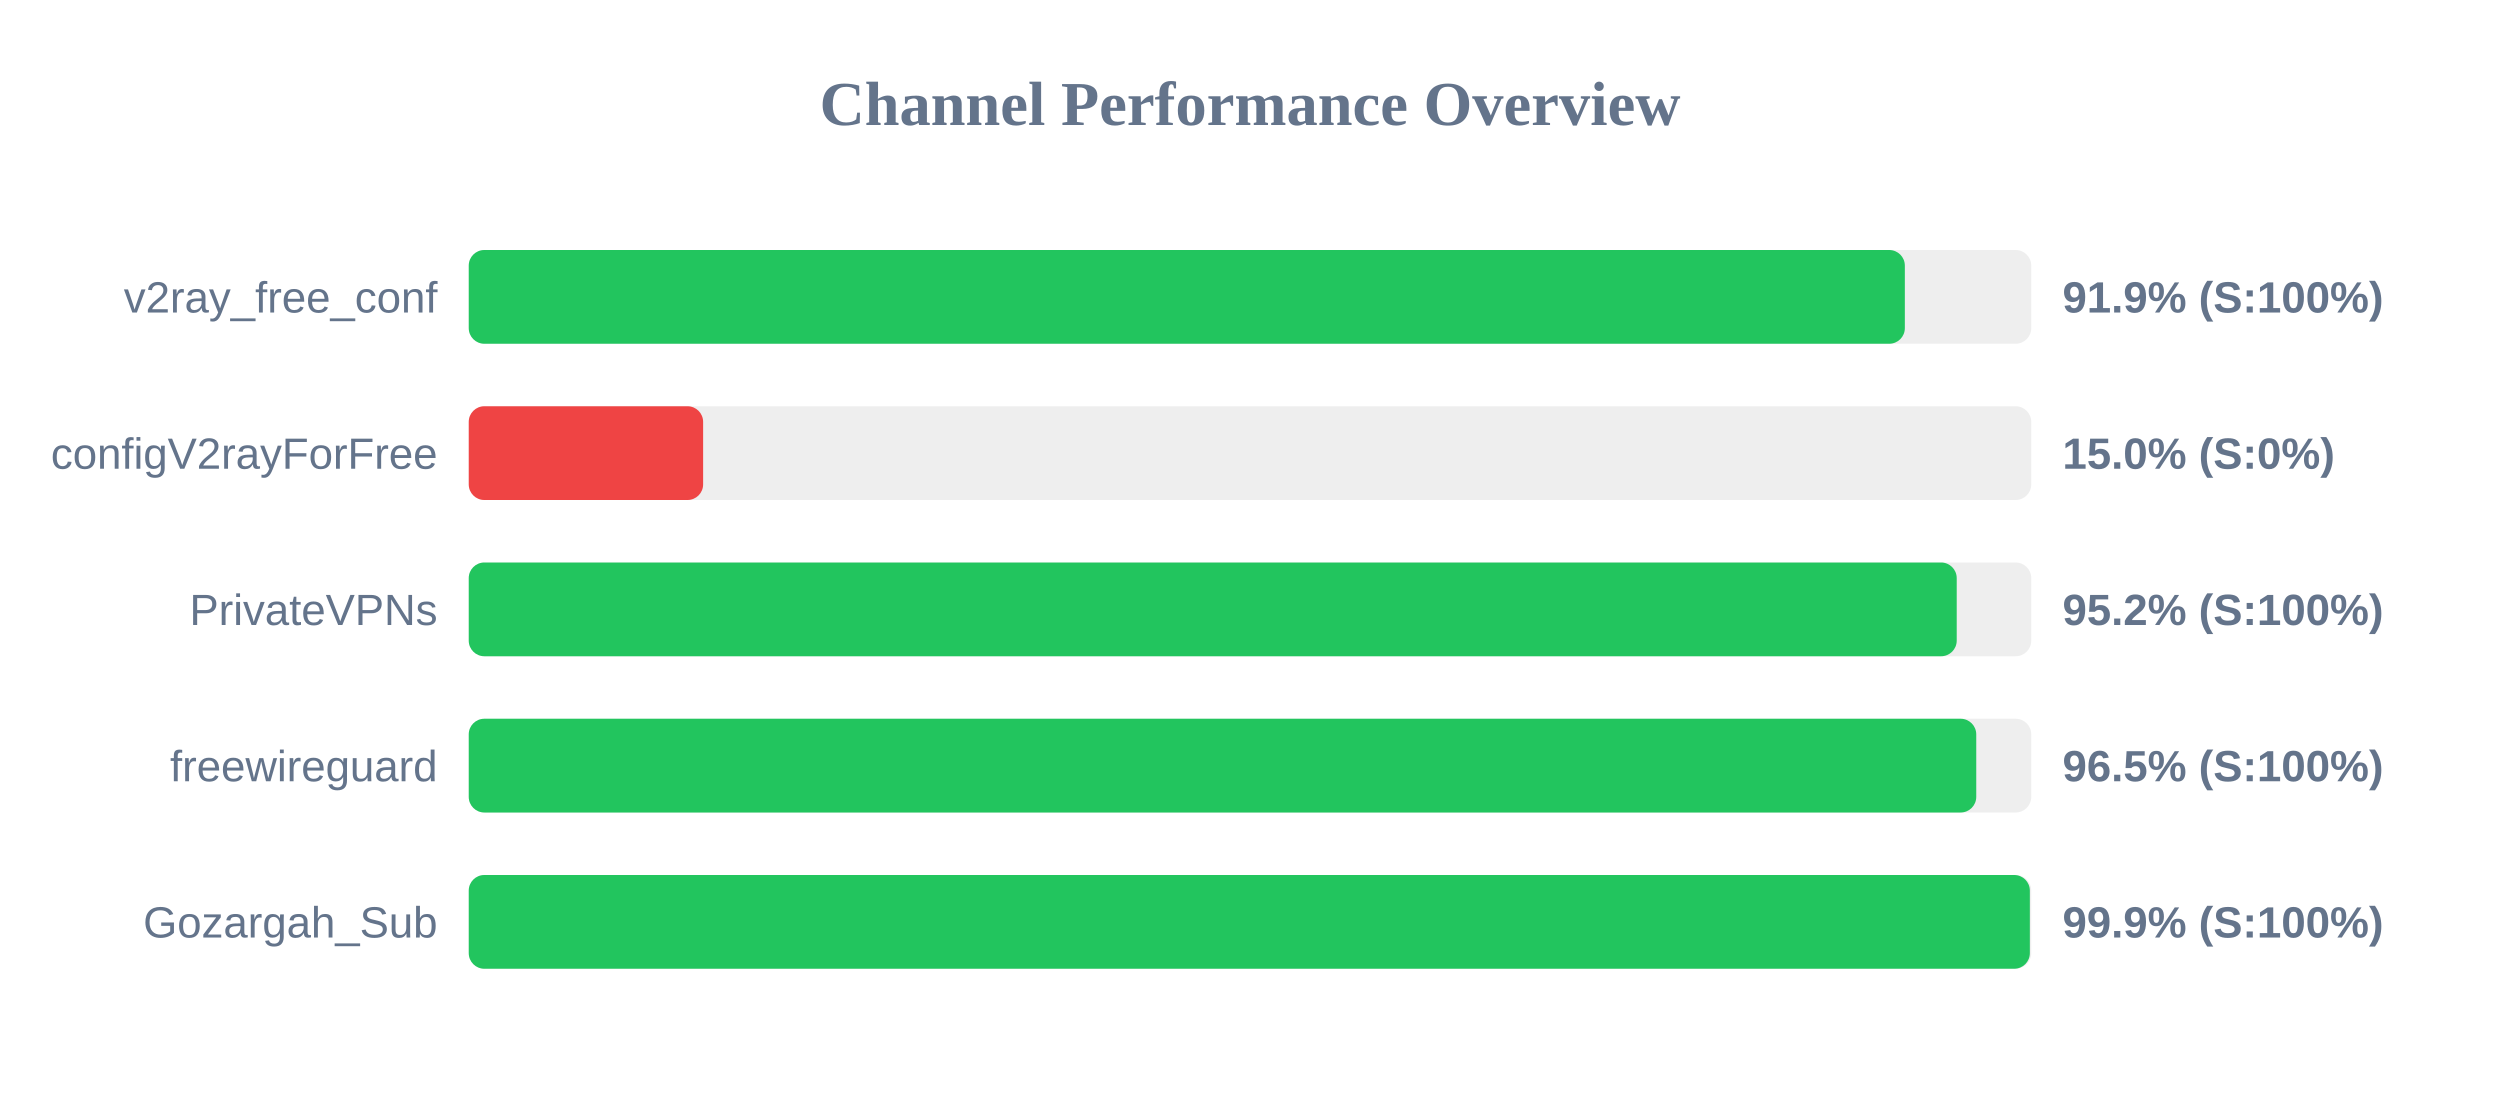
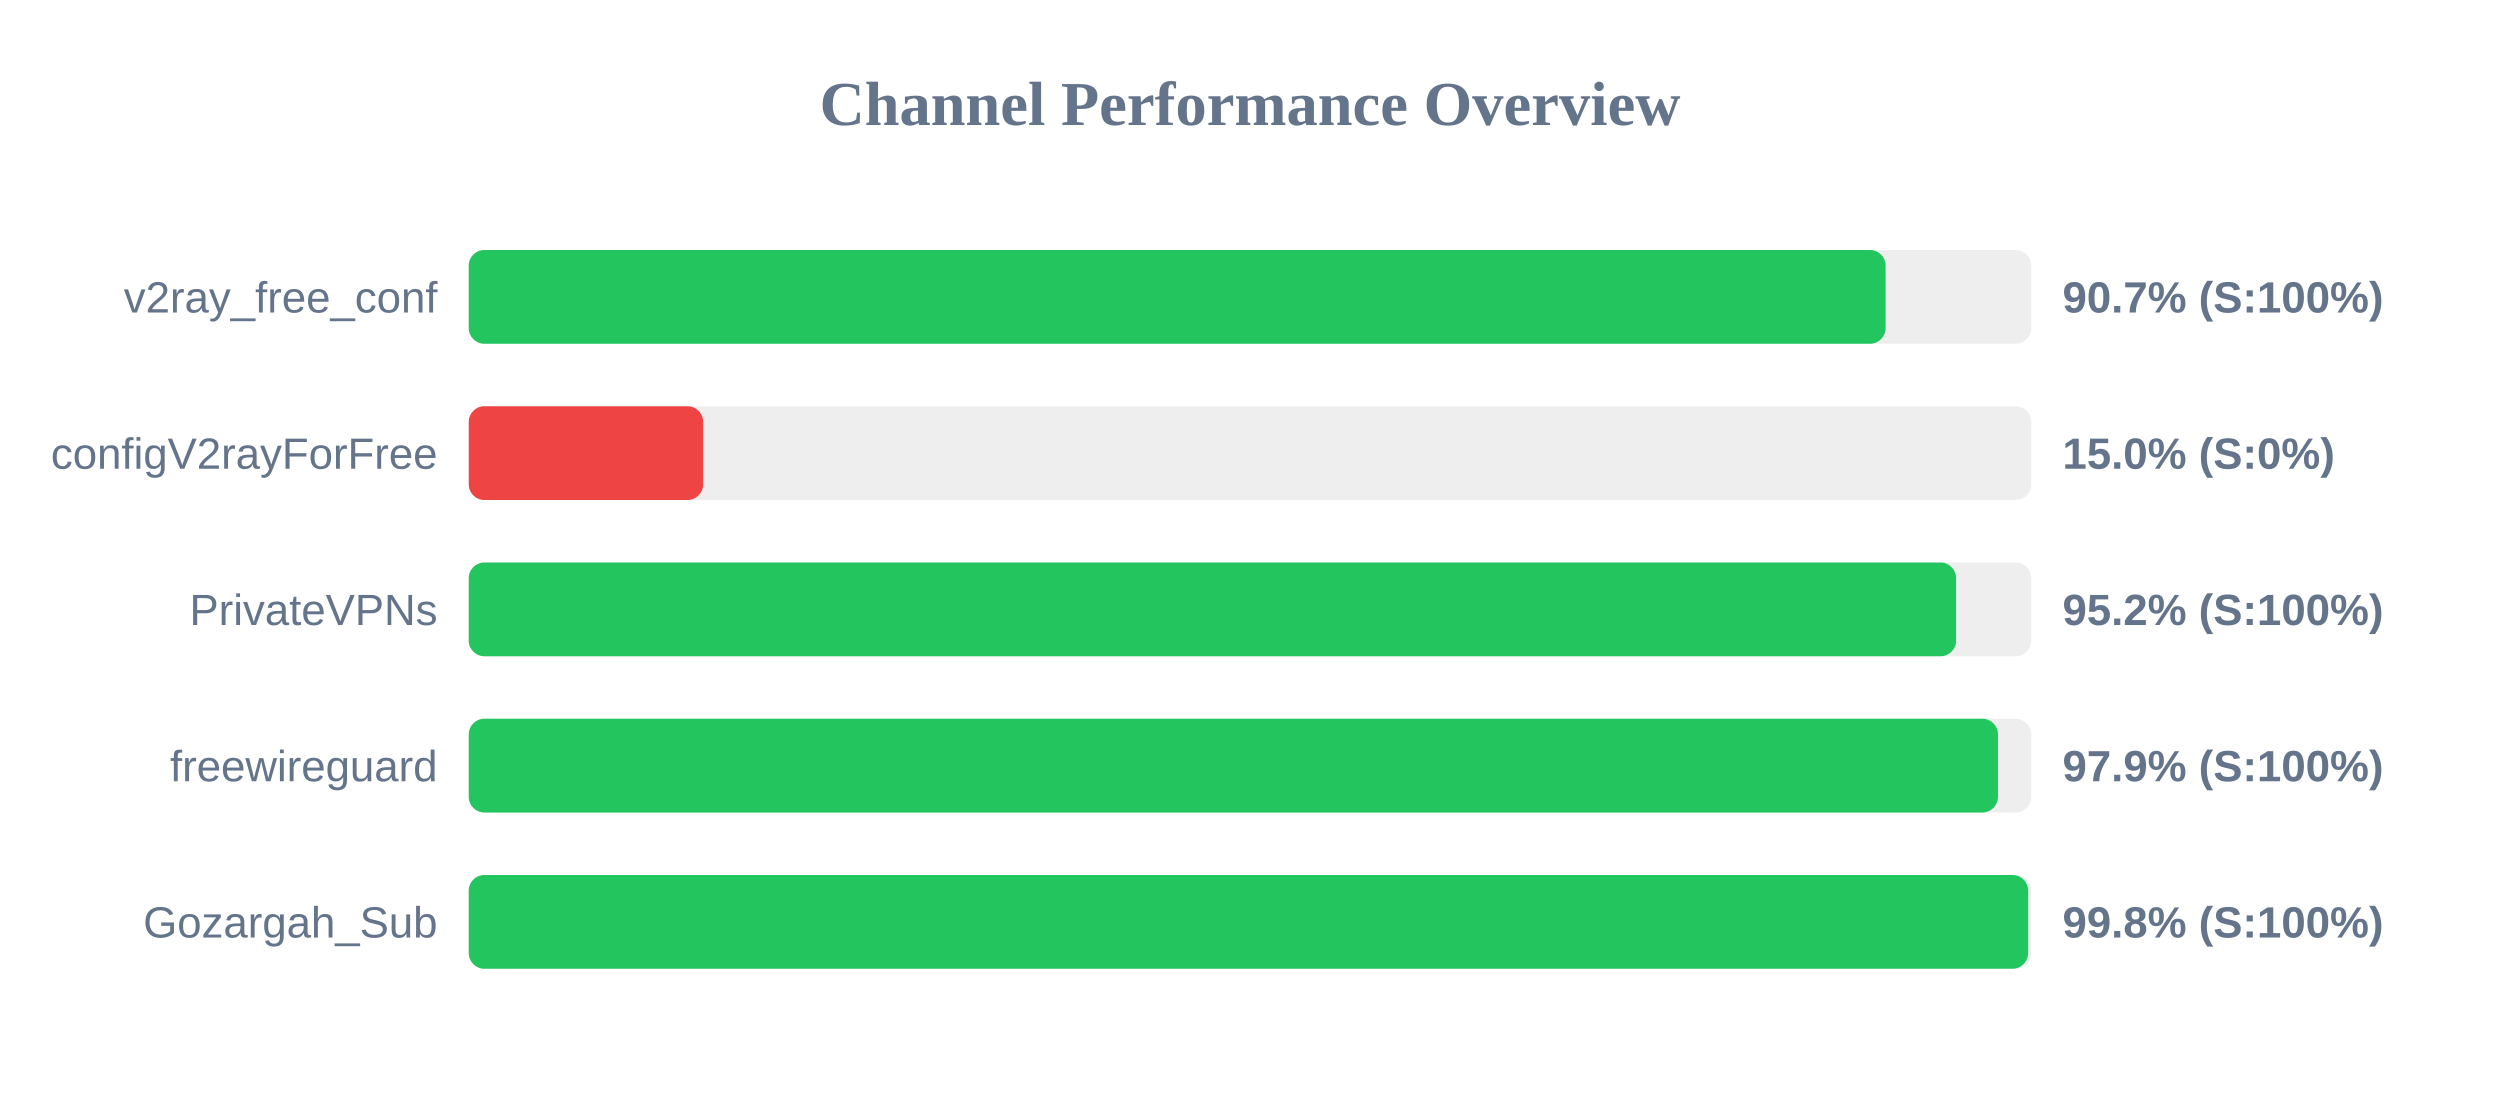
<svg xmlns="http://www.w3.org/2000/svg" width="800" height="350" version="1.1">
  <style>
        .row { font: 14px Arial; fill: #64748b; }
        .score { font: bold 14px Arial; fill: #64748b; }
    </style>
  <text x="400" y="40" text-anchor="middle" font-size="20px" font-weight="bold" fill="#64748b">Channel Performance Overview</text>
  <rect x="150" y="80" width="500" height="30" fill="#eee" rx="5" />
-   <rect x="150" y="80" width="459.55" height="30" fill="#22c55e" rx="5" />
+   <rect x="150" y="80" width="453.4" height="30" fill="#22c55e" rx="5" />
  <text x="140" y="100" text-anchor="end" class="row">v2ray_free_conf</text>
-   <text x="660" y="100" text-anchor="start" class="score">91.9% (S:100%)</text>
+   <text x="660" y="100" text-anchor="start" class="score">90.7% (S:100%)</text>
  <rect x="150" y="130" width="500" height="30" fill="#eee" rx="5" />
  <rect x="150" y="130" width="75.0" height="30" fill="#ef4444" rx="5" />
  <text x="140" y="150" text-anchor="end" class="row">configV2rayForFree</text>
  <text x="660" y="150" text-anchor="start" class="score">15.0% (S:0%)</text>
  <rect x="150" y="180" width="500" height="30" fill="#eee" rx="5" />
-   <rect x="150" y="180" width="476.15" height="30" fill="#22c55e" rx="5" />
+   <rect x="150" y="180" width="475.95" height="30" fill="#22c55e" rx="5" />
  <text x="140" y="200" text-anchor="end" class="row">PrivateVPNs</text>
  <text x="660" y="200" text-anchor="start" class="score">95.2% (S:100%)</text>
  <rect x="150" y="230" width="500" height="30" fill="#eee" rx="5" />
-   <rect x="150" y="230" width="482.4" height="30" fill="#22c55e" rx="5" />
+   <rect x="150" y="230" width="489.35" height="30" fill="#22c55e" rx="5" />
  <text x="140" y="250" text-anchor="end" class="row">freewireguard</text>
-   <text x="660" y="250" text-anchor="start" class="score">96.5% (S:100%)</text>
+   <text x="660" y="250" text-anchor="start" class="score">97.9% (S:100%)</text>
  <rect x="150" y="280" width="500" height="30" fill="#eee" rx="5" />
-   <rect x="150" y="280" width="499.55" height="30" fill="#22c55e" rx="5" />
+   <rect x="150" y="280" width="499.0" height="30" fill="#22c55e" rx="5" />
  <text x="140" y="300" text-anchor="end" class="row">Gozargah_Sub</text>
-   <text x="660" y="300" text-anchor="start" class="score">99.9% (S:100%)</text>
+   <text x="660" y="300" text-anchor="start" class="score">99.8% (S:100%)</text>
</svg>
